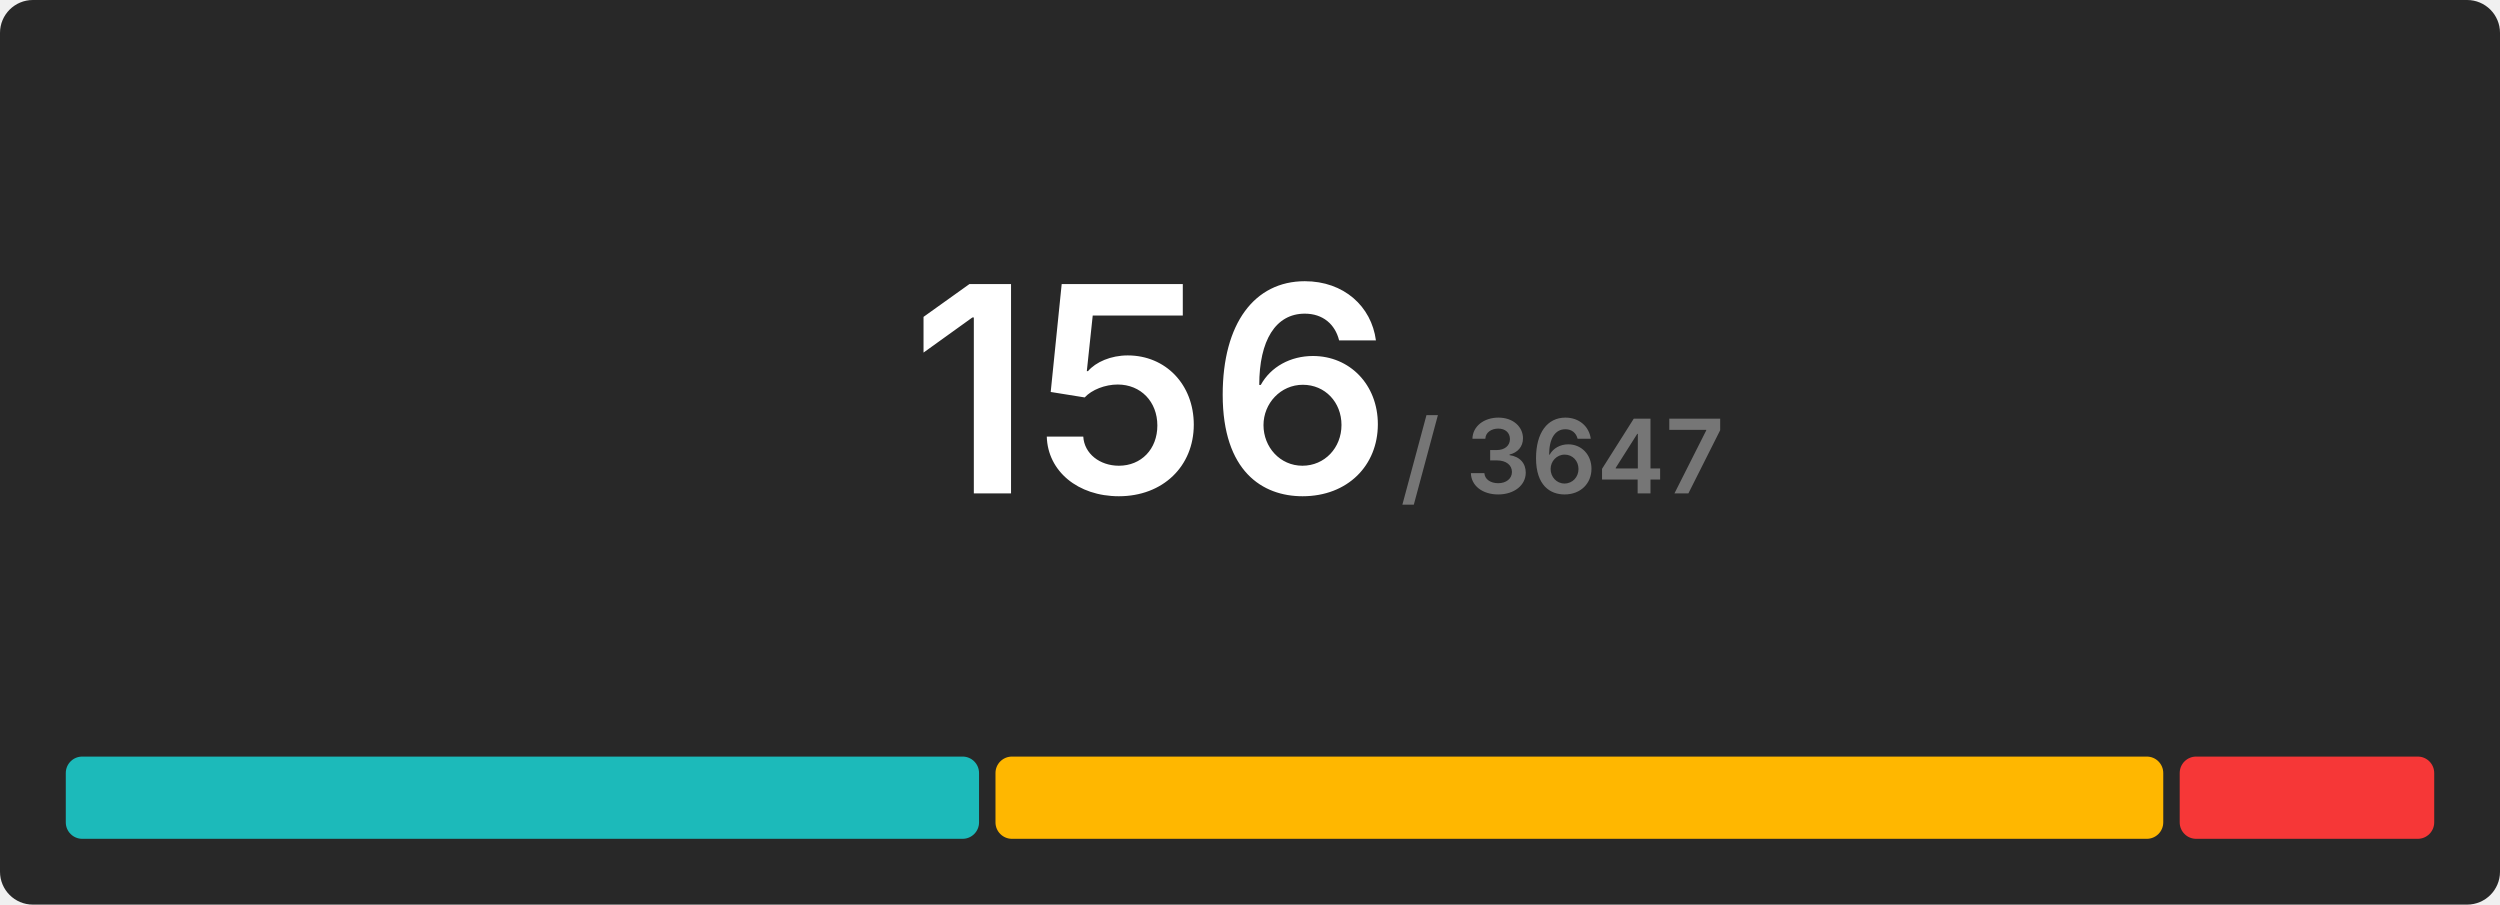
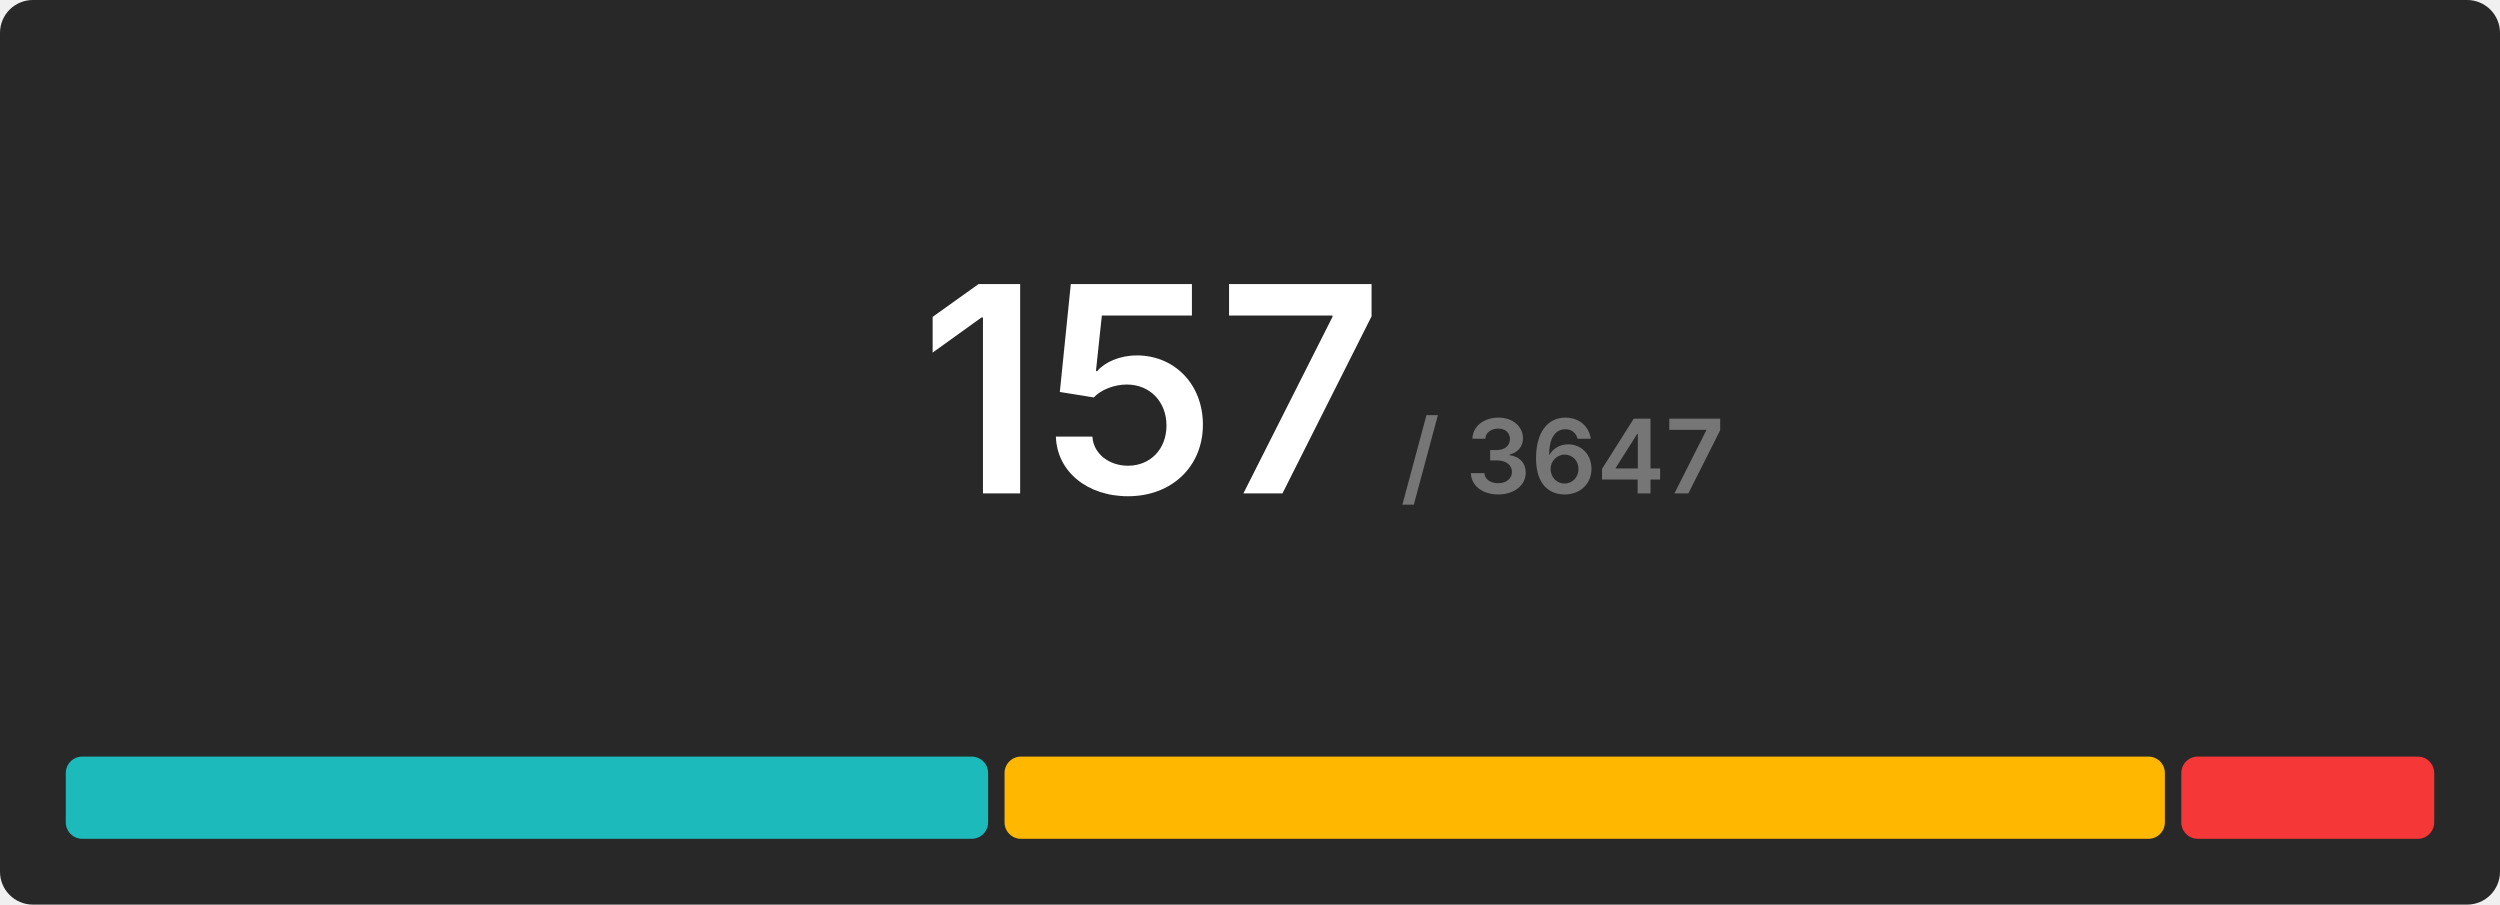
<svg xmlns="http://www.w3.org/2000/svg" width="608" height="220" viewBox="0 0 608 220">
  <rect x="0" y="0" width="608" height="220" rx="8" fill="#282828" />
  <g transform="translate(280, 120)" text-anchor="middle">
-     <text font-size="70" font-weight="600" font-family="Inter, Arial, Helvetica, sans-serif" fill="#ffffff" dominant-baseline="end">156</text>
+     <text font-size="70" font-weight="600" font-family="Inter, Arial, Helvetica, sans-serif" fill="#ffffff" dominant-baseline="end">157</text>
    <text font-size="25" font-weight="600" font-family="Inter, Arial, Helvetica, sans-serif" fill="#767676" dominant-baseline="end" dx="100">/ 3647</text>
  </g>
  <g transform="translate(16, 184)">
-     <rect x="0" y="0" width="222.103" height="20" fill="#1cbaba" rx="4" />
-     <rect x="226.103" y="0" width="284" height="20" fill="#ffb700" rx="4" />
-     <rect x="514.103" y="0" width="61.897" height="20" fill="#f63737" rx="4" />
+     <rect x="0" y="0" width="224.306" height="20" fill="#1cbaba" rx="4" />
+     <rect x="228.306" y="0" width="282.191" height="20" fill="#ffb700" rx="4" />
+     <rect x="514.497" y="0" width="61.503" height="20" fill="#f63737" rx="4" />
  </g>
</svg>
